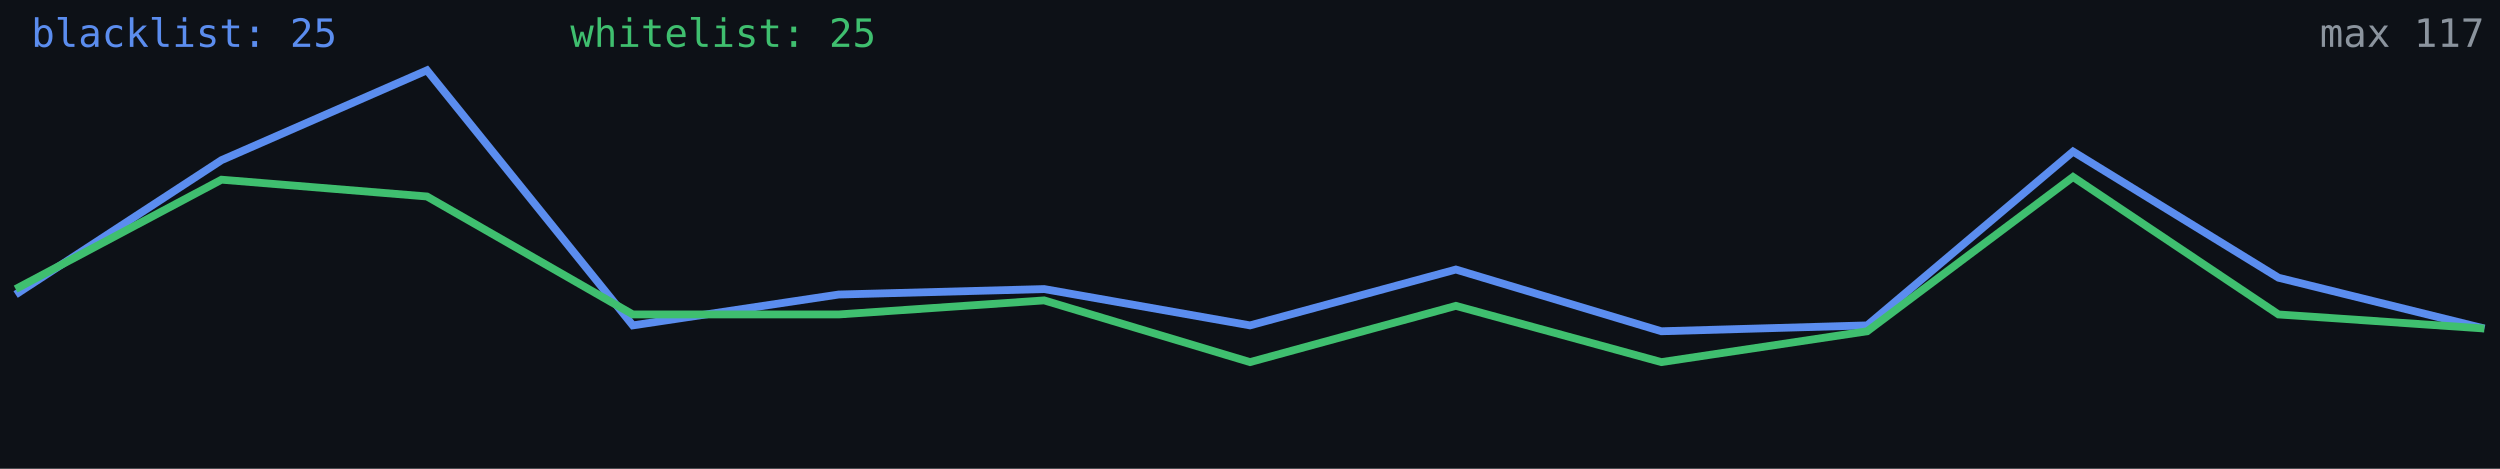
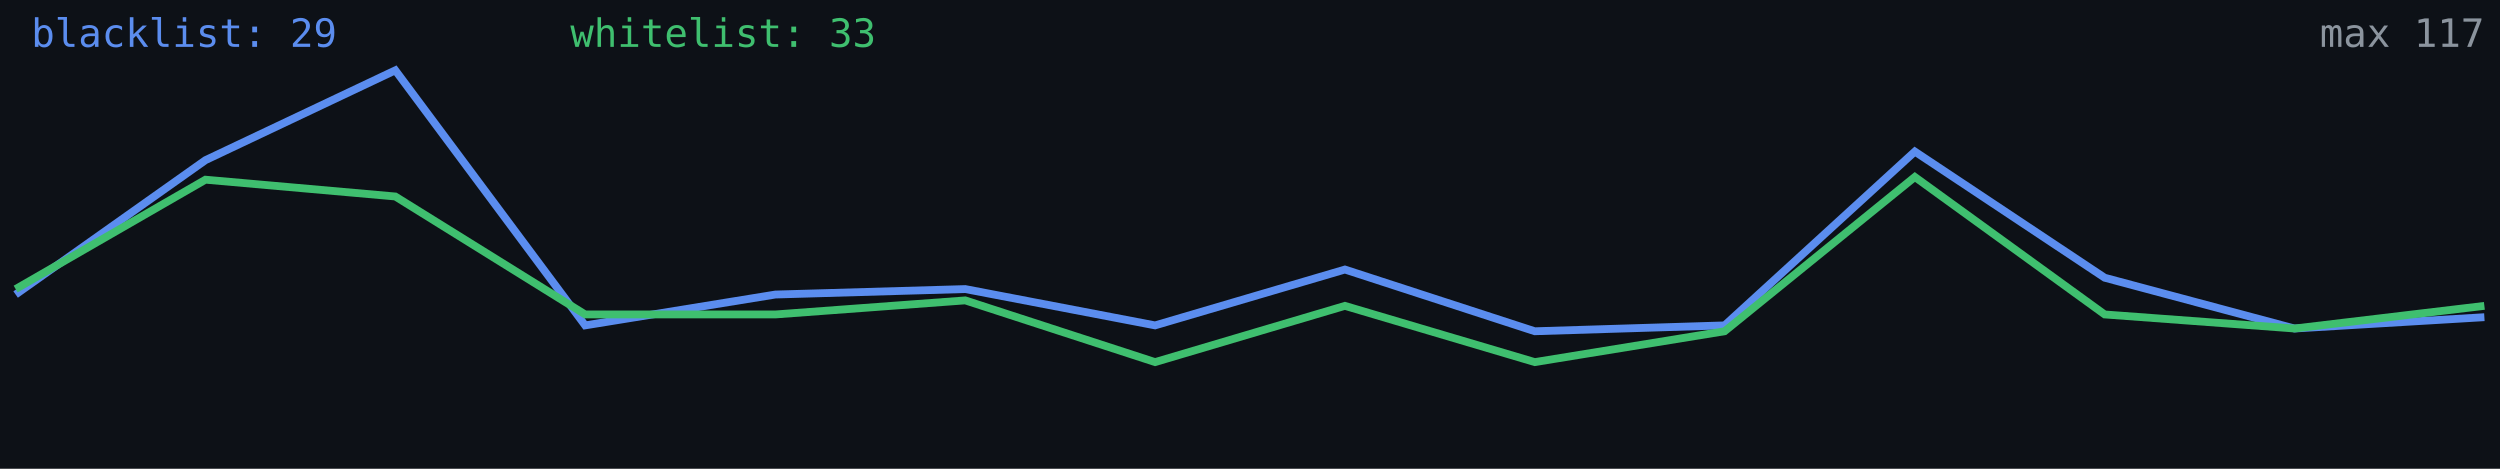
<svg xmlns="http://www.w3.org/2000/svg" width="640" height="120" viewBox="0 0 640 120" role="img" aria-label="Alive configs trend">
  <rect width="640" height="120" fill="#0d1117" />
-   <polyline fill="none" stroke="#5b8def" stroke-width="2" points="4.0,75.4 56.7,41.0 109.3,18.0 162.0,83.3 214.7,75.4 267.3,74.0 320.0,83.3 372.7,69.0 425.3,84.8 478.0,83.3 530.7,38.8 583.3,71.1 636.0,84.1" />
-   <polyline fill="none" stroke="#3fbf6f" stroke-width="2" points="4.0,74.0 56.7,46.0 109.3,50.3 162.0,80.5 214.7,80.5 267.3,76.9 320.0,92.7 372.7,78.3 425.3,92.7 478.0,84.8 530.7,45.3 583.3,80.5 636.0,84.1" />
-   <text x="8" y="12" fill="#5b8def" font-size="10" font-family="monospace">blacklist: 25</text>
-   <text x="146" y="12" fill="#3fbf6f" font-size="10" font-family="monospace">whitelist: 25</text>
+   <polyline fill="none" stroke="#5b8def" stroke-width="2" points="4.0,75.4 52.6,41.0 101.2,18.0 149.8,83.3 198.5,75.4 247.1,74.0 295.7,83.3 344.3,69.0 392.9,84.8 441.5,83.3 490.2,38.8 538.8,71.1 587.4,84.1 636.0,81.2" />
+   <polyline fill="none" stroke="#3fbf6f" stroke-width="2" points="4.0,74.0 52.6,46.0 101.2,50.3 149.8,80.5 198.5,80.5 247.1,76.9 295.7,92.7 344.3,78.3 392.9,92.7 441.5,84.8 490.2,45.3 538.8,80.5 587.4,84.1 636.0,78.3" />
+   <text x="8" y="12" fill="#5b8def" font-size="10" font-family="monospace">blacklist: 29</text>
+   <text x="146" y="12" fill="#3fbf6f" font-size="10" font-family="monospace">whitelist: 33</text>
  <text x="636" y="12" fill="#8b949e" font-size="10" text-anchor="end" font-family="monospace">max 117</text>
</svg>
